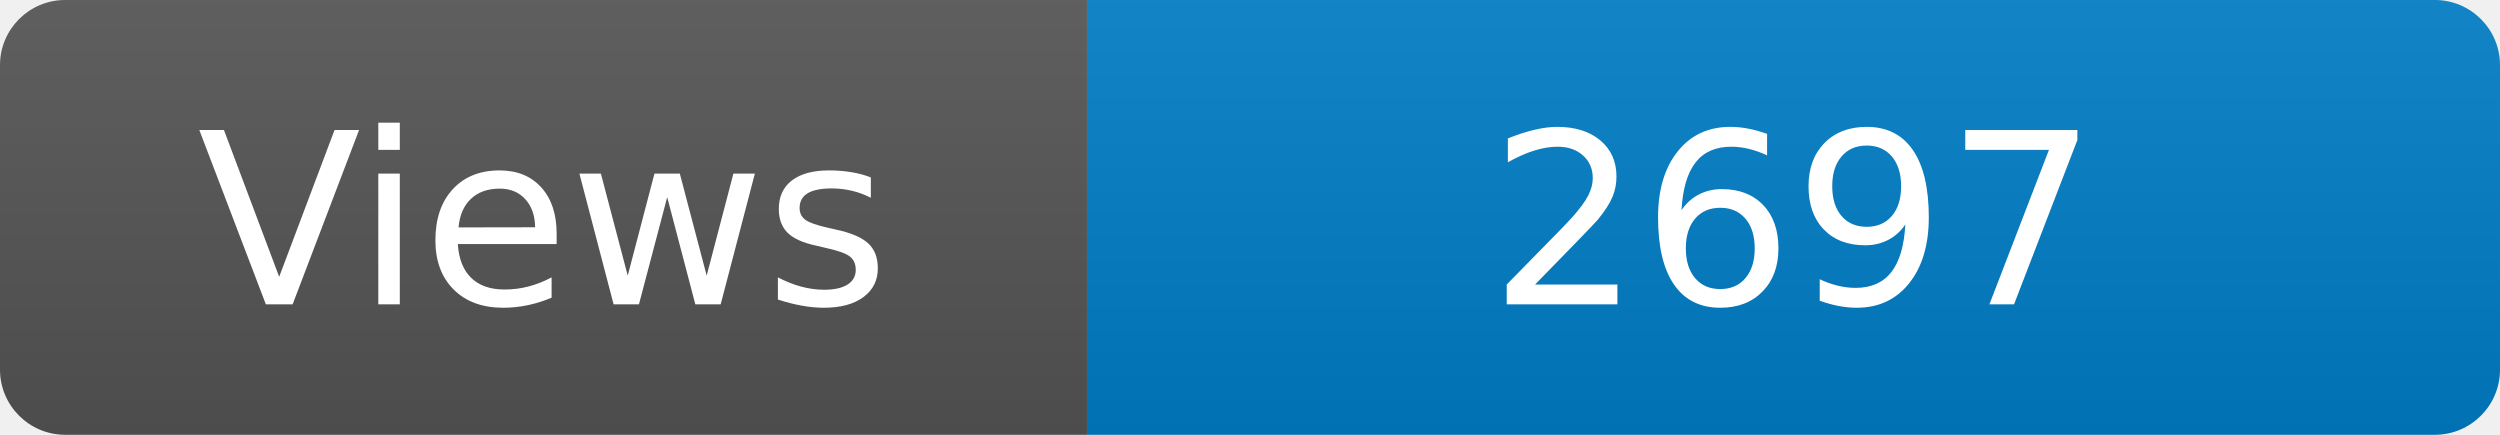
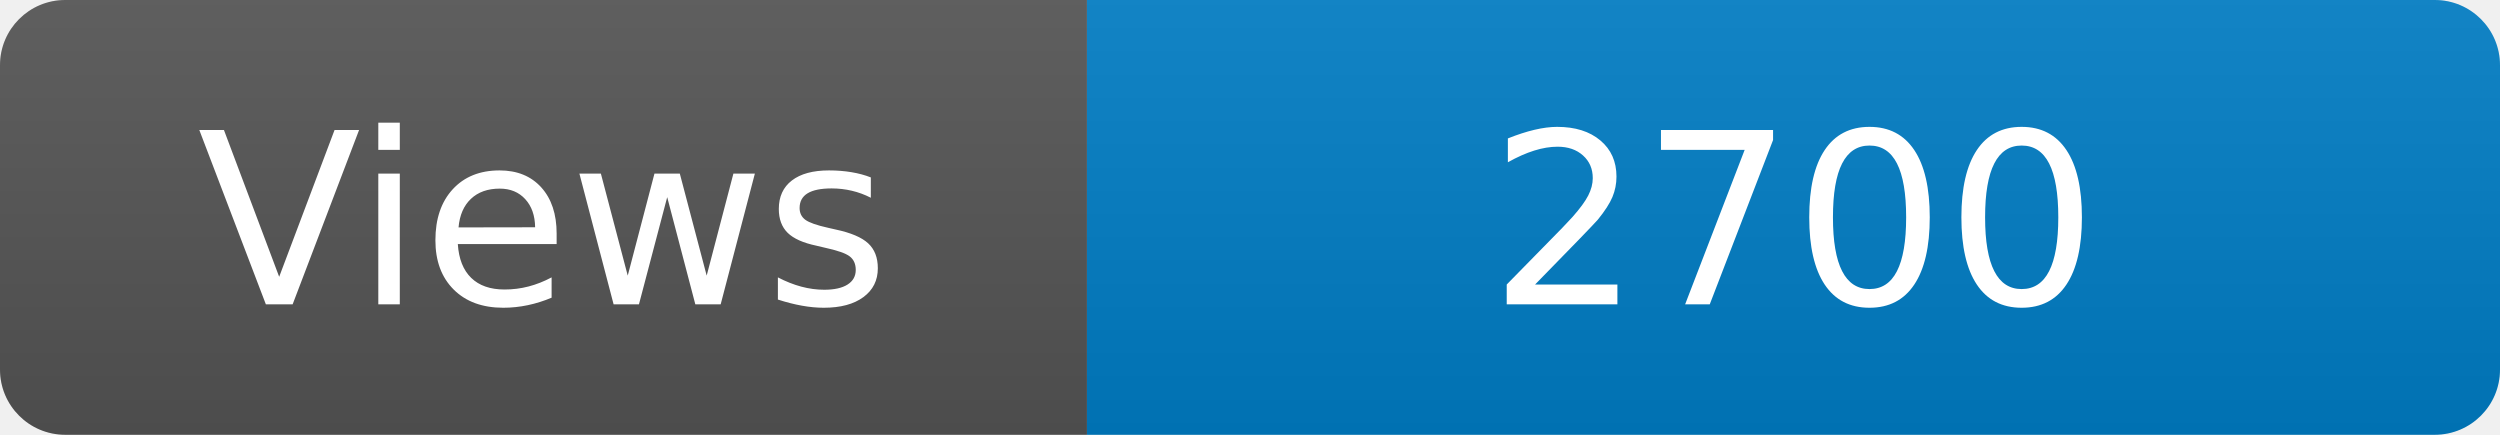
<svg xmlns="http://www.w3.org/2000/svg" width="115" height="20" role="img" aria-label="Maintained?: yes">
  <linearGradient id="s" x2="0" y2="100%">
    <stop offset="0" stop-color="#bbb" stop-opacity=".1" />
    <stop offset="1" stop-opacity=".1" />
  </linearGradient>
  <clipPath id="r">
    <rect width="115" height="20" rx="3" fill="#fff" />
  </clipPath>
  <g clip-path="url(#r)">
    <rect width="50" height="20" fill="#555" />
    <rect x="50" width="160" height="20" fill="#007ec6" />
    <rect width="115" height="20" fill="url(#s)" />
  </g>
  <g fill="#fff" text-anchor="middle" font-family="Verdana,Geneva,DejaVu Sans,sans-serif" font-size="110">
    <text x="250" y="140" transform="scale(.1)" fill="#fff">Views</text>
-     <text x="825" y="140" transform="scale(.1)" fill="#fff">2697</text>
+     <text x="825" y="140" transform="scale(.1)" fill="#fff">2700</text>
  </g>
</svg>
